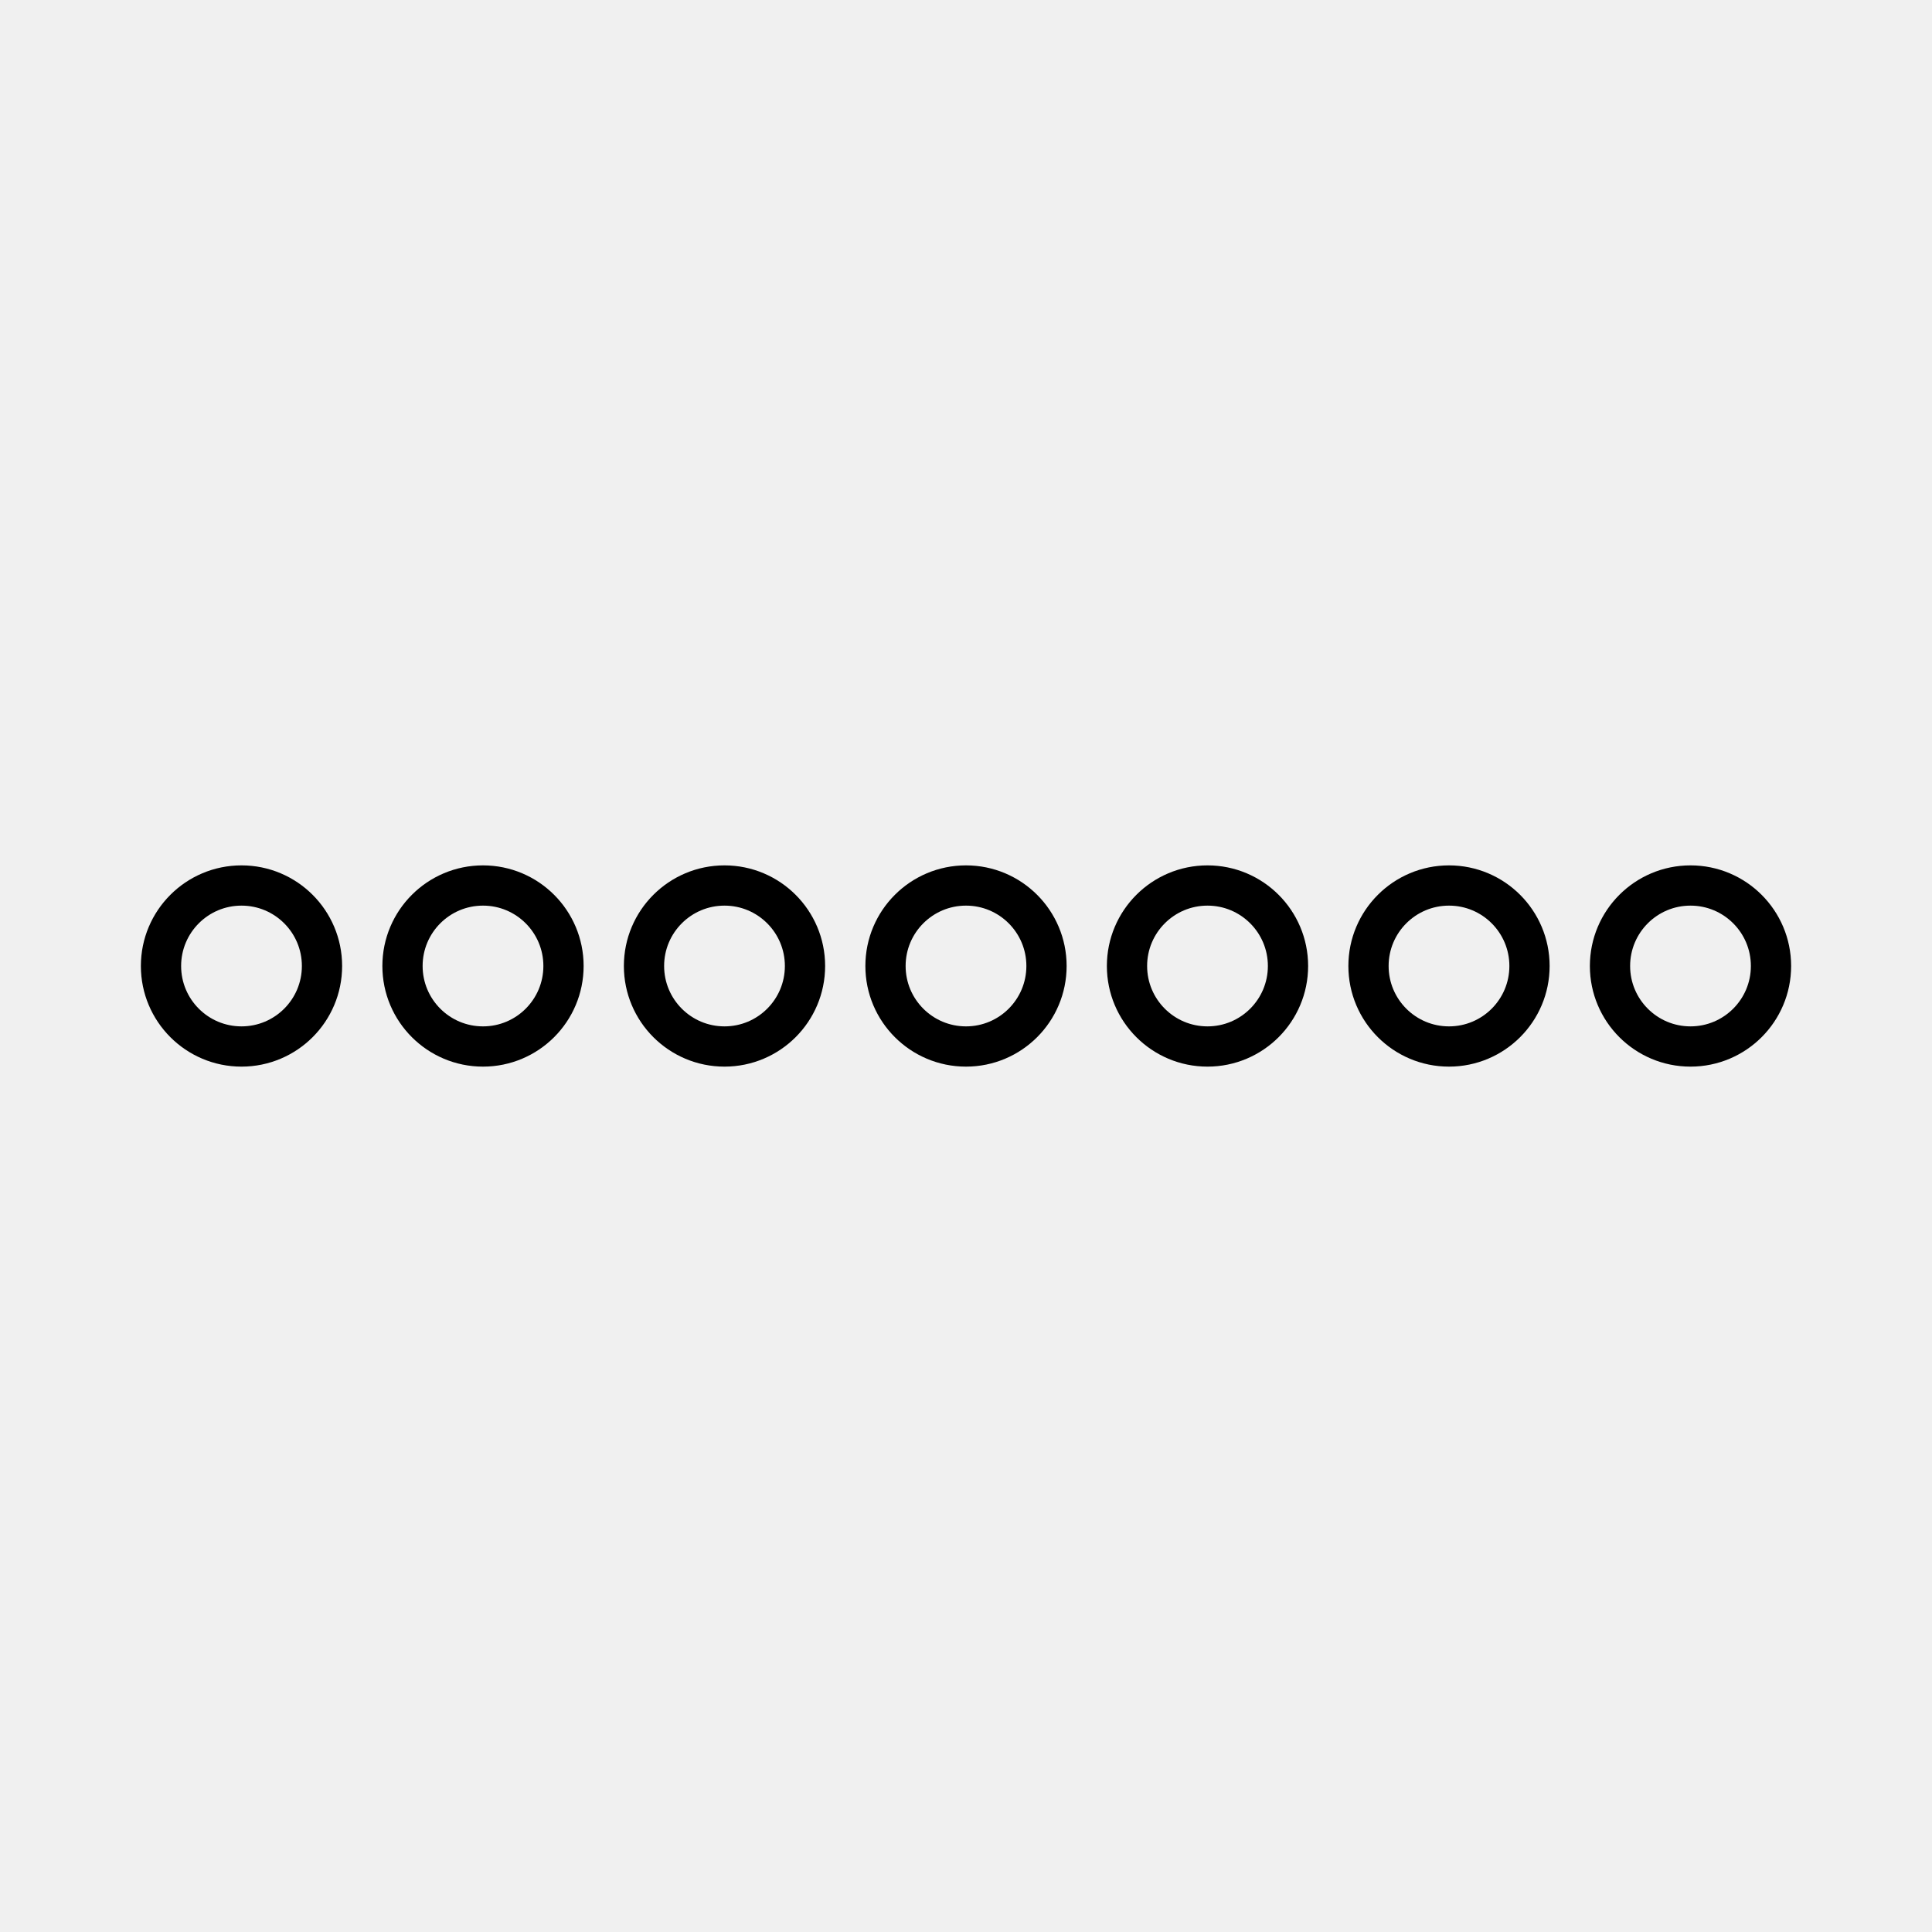
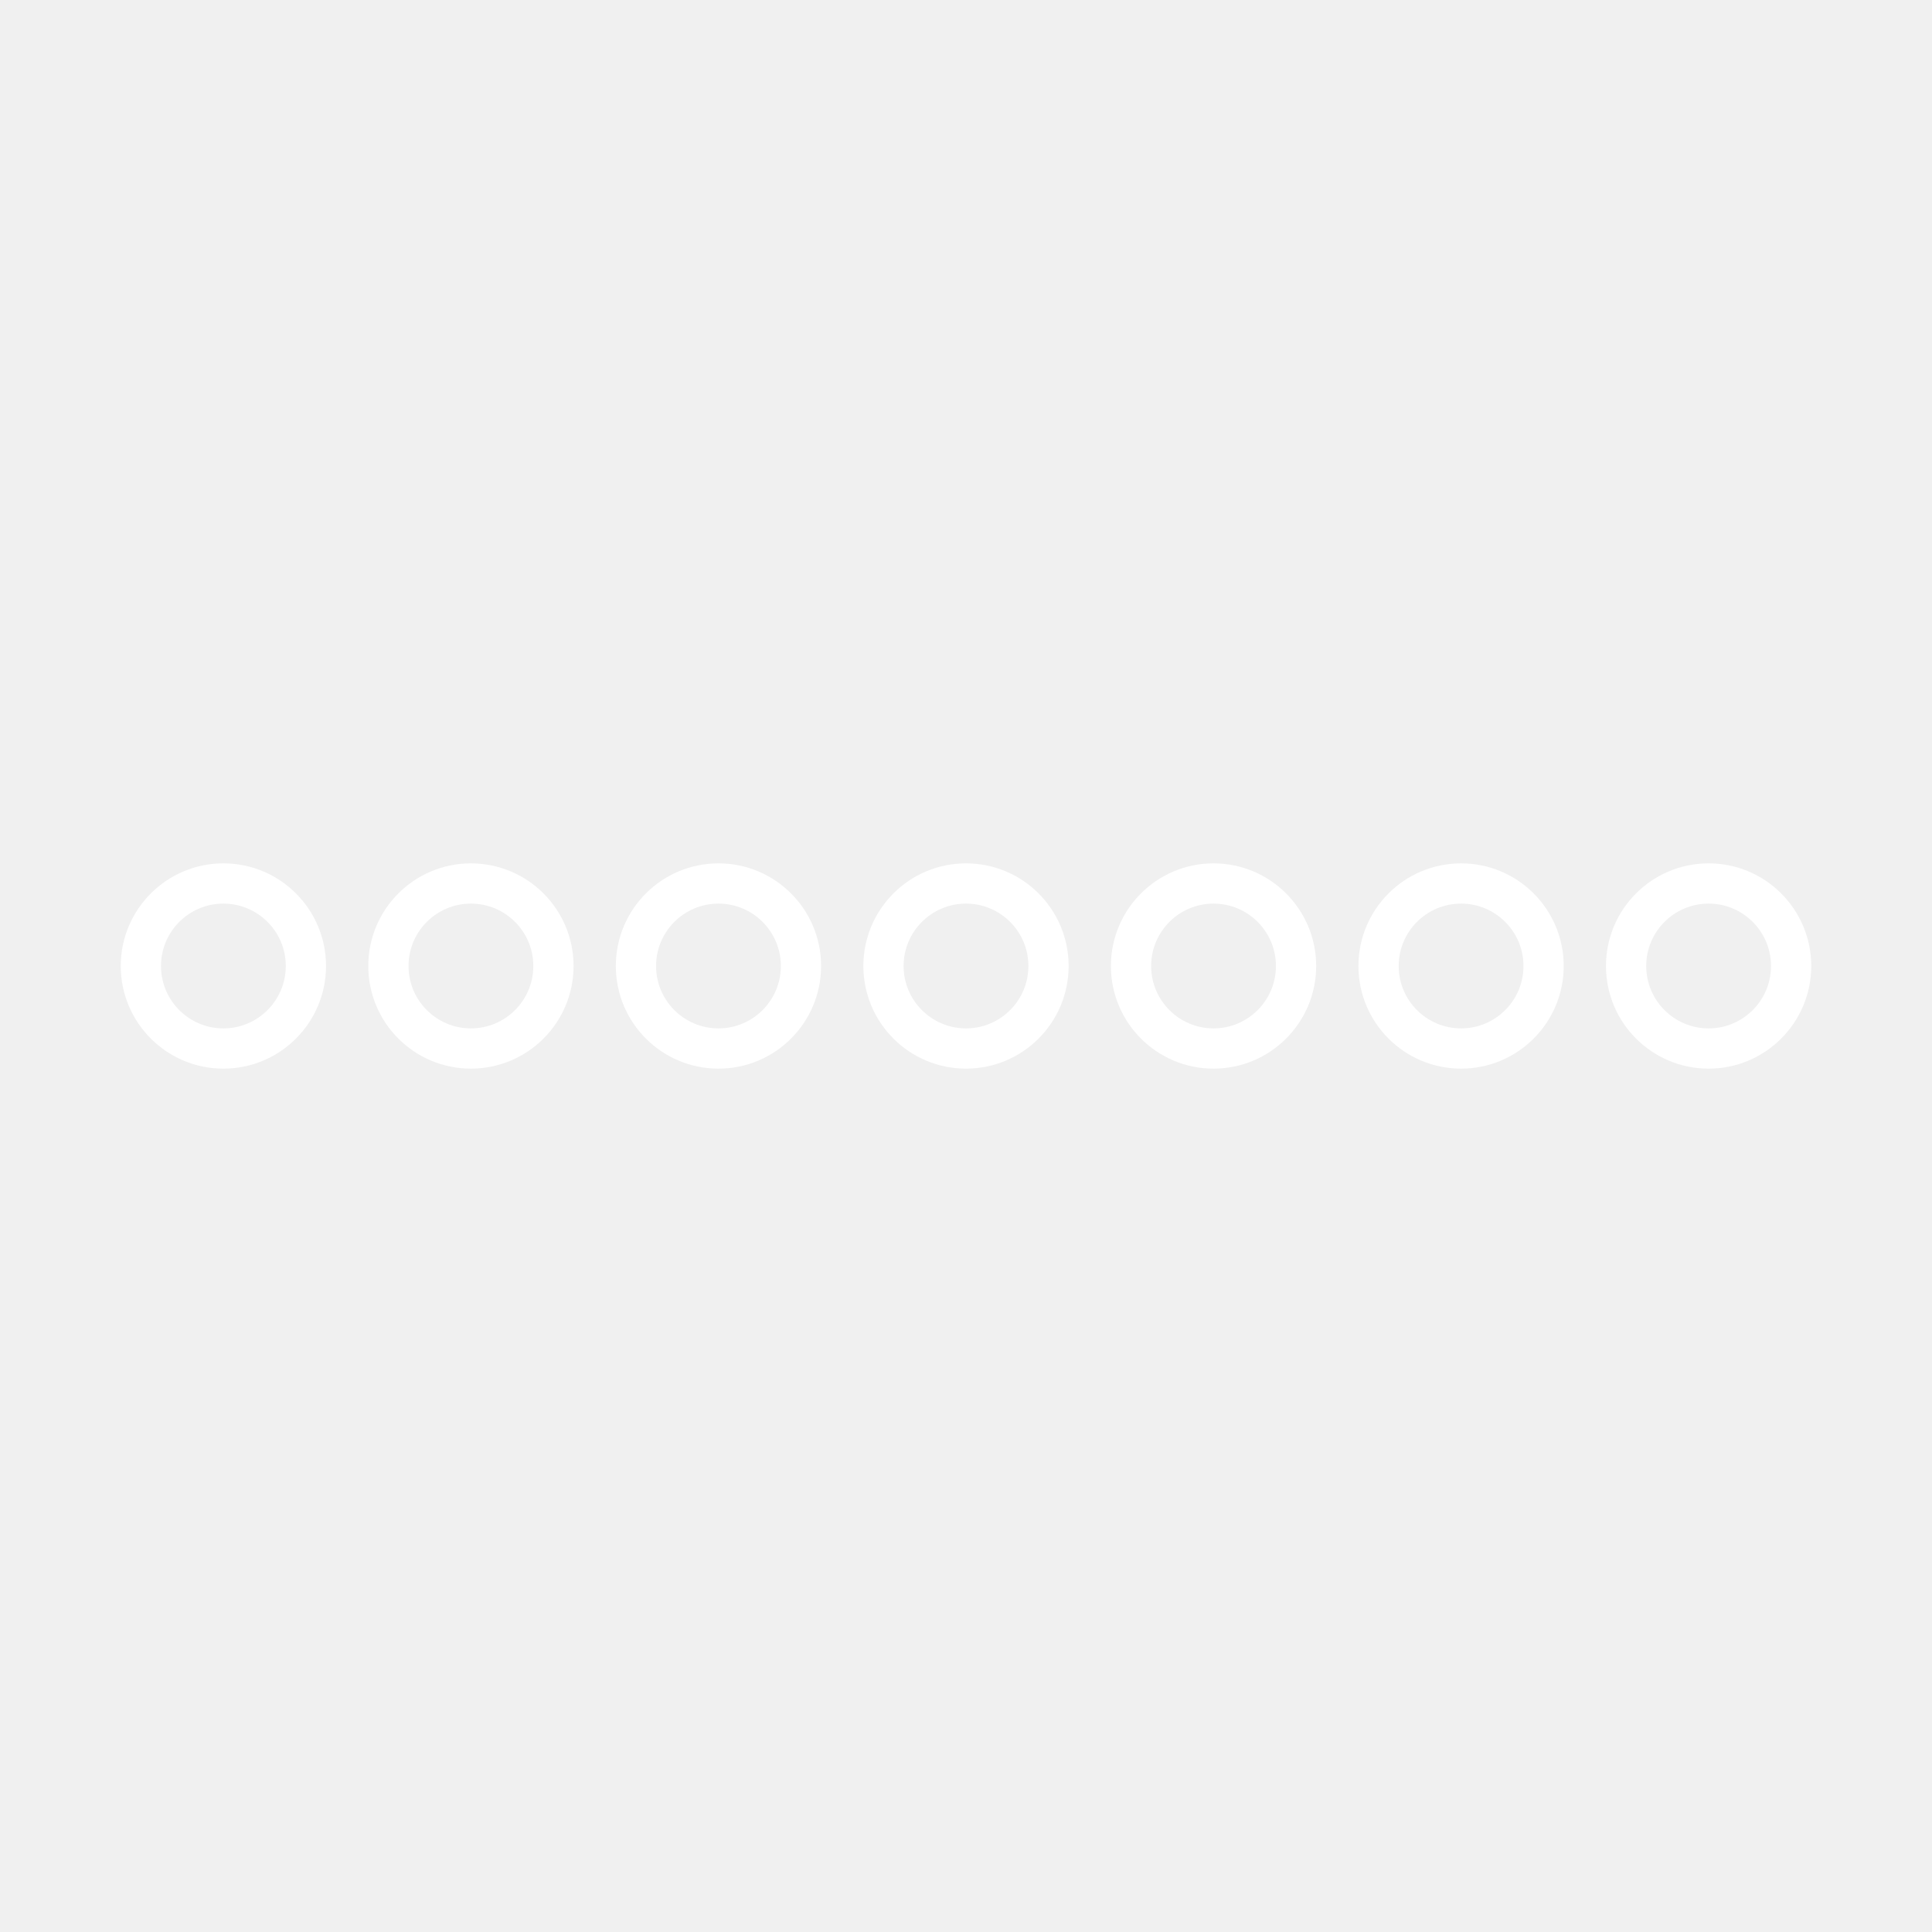
- <svg xmlns="http://www.w3.org/2000/svg" width="48" height="48">
+ <svg xmlns="http://www.w3.org/2000/svg" id="a" viewBox="0 0 48 48">
  <defs>
-     <style>.o{fill:none; stroke:#000}</style>
+     <style>.i{fill:none;stroke:#fff;}</style>
  </defs>
-   <g>
-     <circle r="2" id="2" cy="24" cx="6" class="o" />
-     <circle r="2" id="3" cy="24" cx="12" class="o" />
-     <circle r="2" id="4" cy="24" cx="18" class="o" />
-     <circle r="2" id="5" cy="24" cx="24" class="o" />
-     <circle r="2" id="6" cy="24" cx="30" class="o" />
-     <circle r="2" id="7" cy="24" cx="36" class="o" />
-     <circle r="2" id="8" cy="24" cx="42" class="o" />
-   </g>
+   <circle id="b" class="i" cx="5.55" cy="24" r="2.05" />
+   <circle id="c" class="i" cx="11.7" cy="24" r="2.05" />
+   <circle id="d" class="i" cx="17.85" cy="24" r="2.05" />
+   <circle id="e" class="i" cx="24" cy="24" r="2.05" />
+   <circle id="f" class="i" cx="30.15" cy="24" r="2.05" />
+   <circle id="g" class="i" cx="36.3" cy="24" r="2.05" />
+   <circle id="h" class="i" cx="42.45" cy="24" r="2.05" />
</svg>
